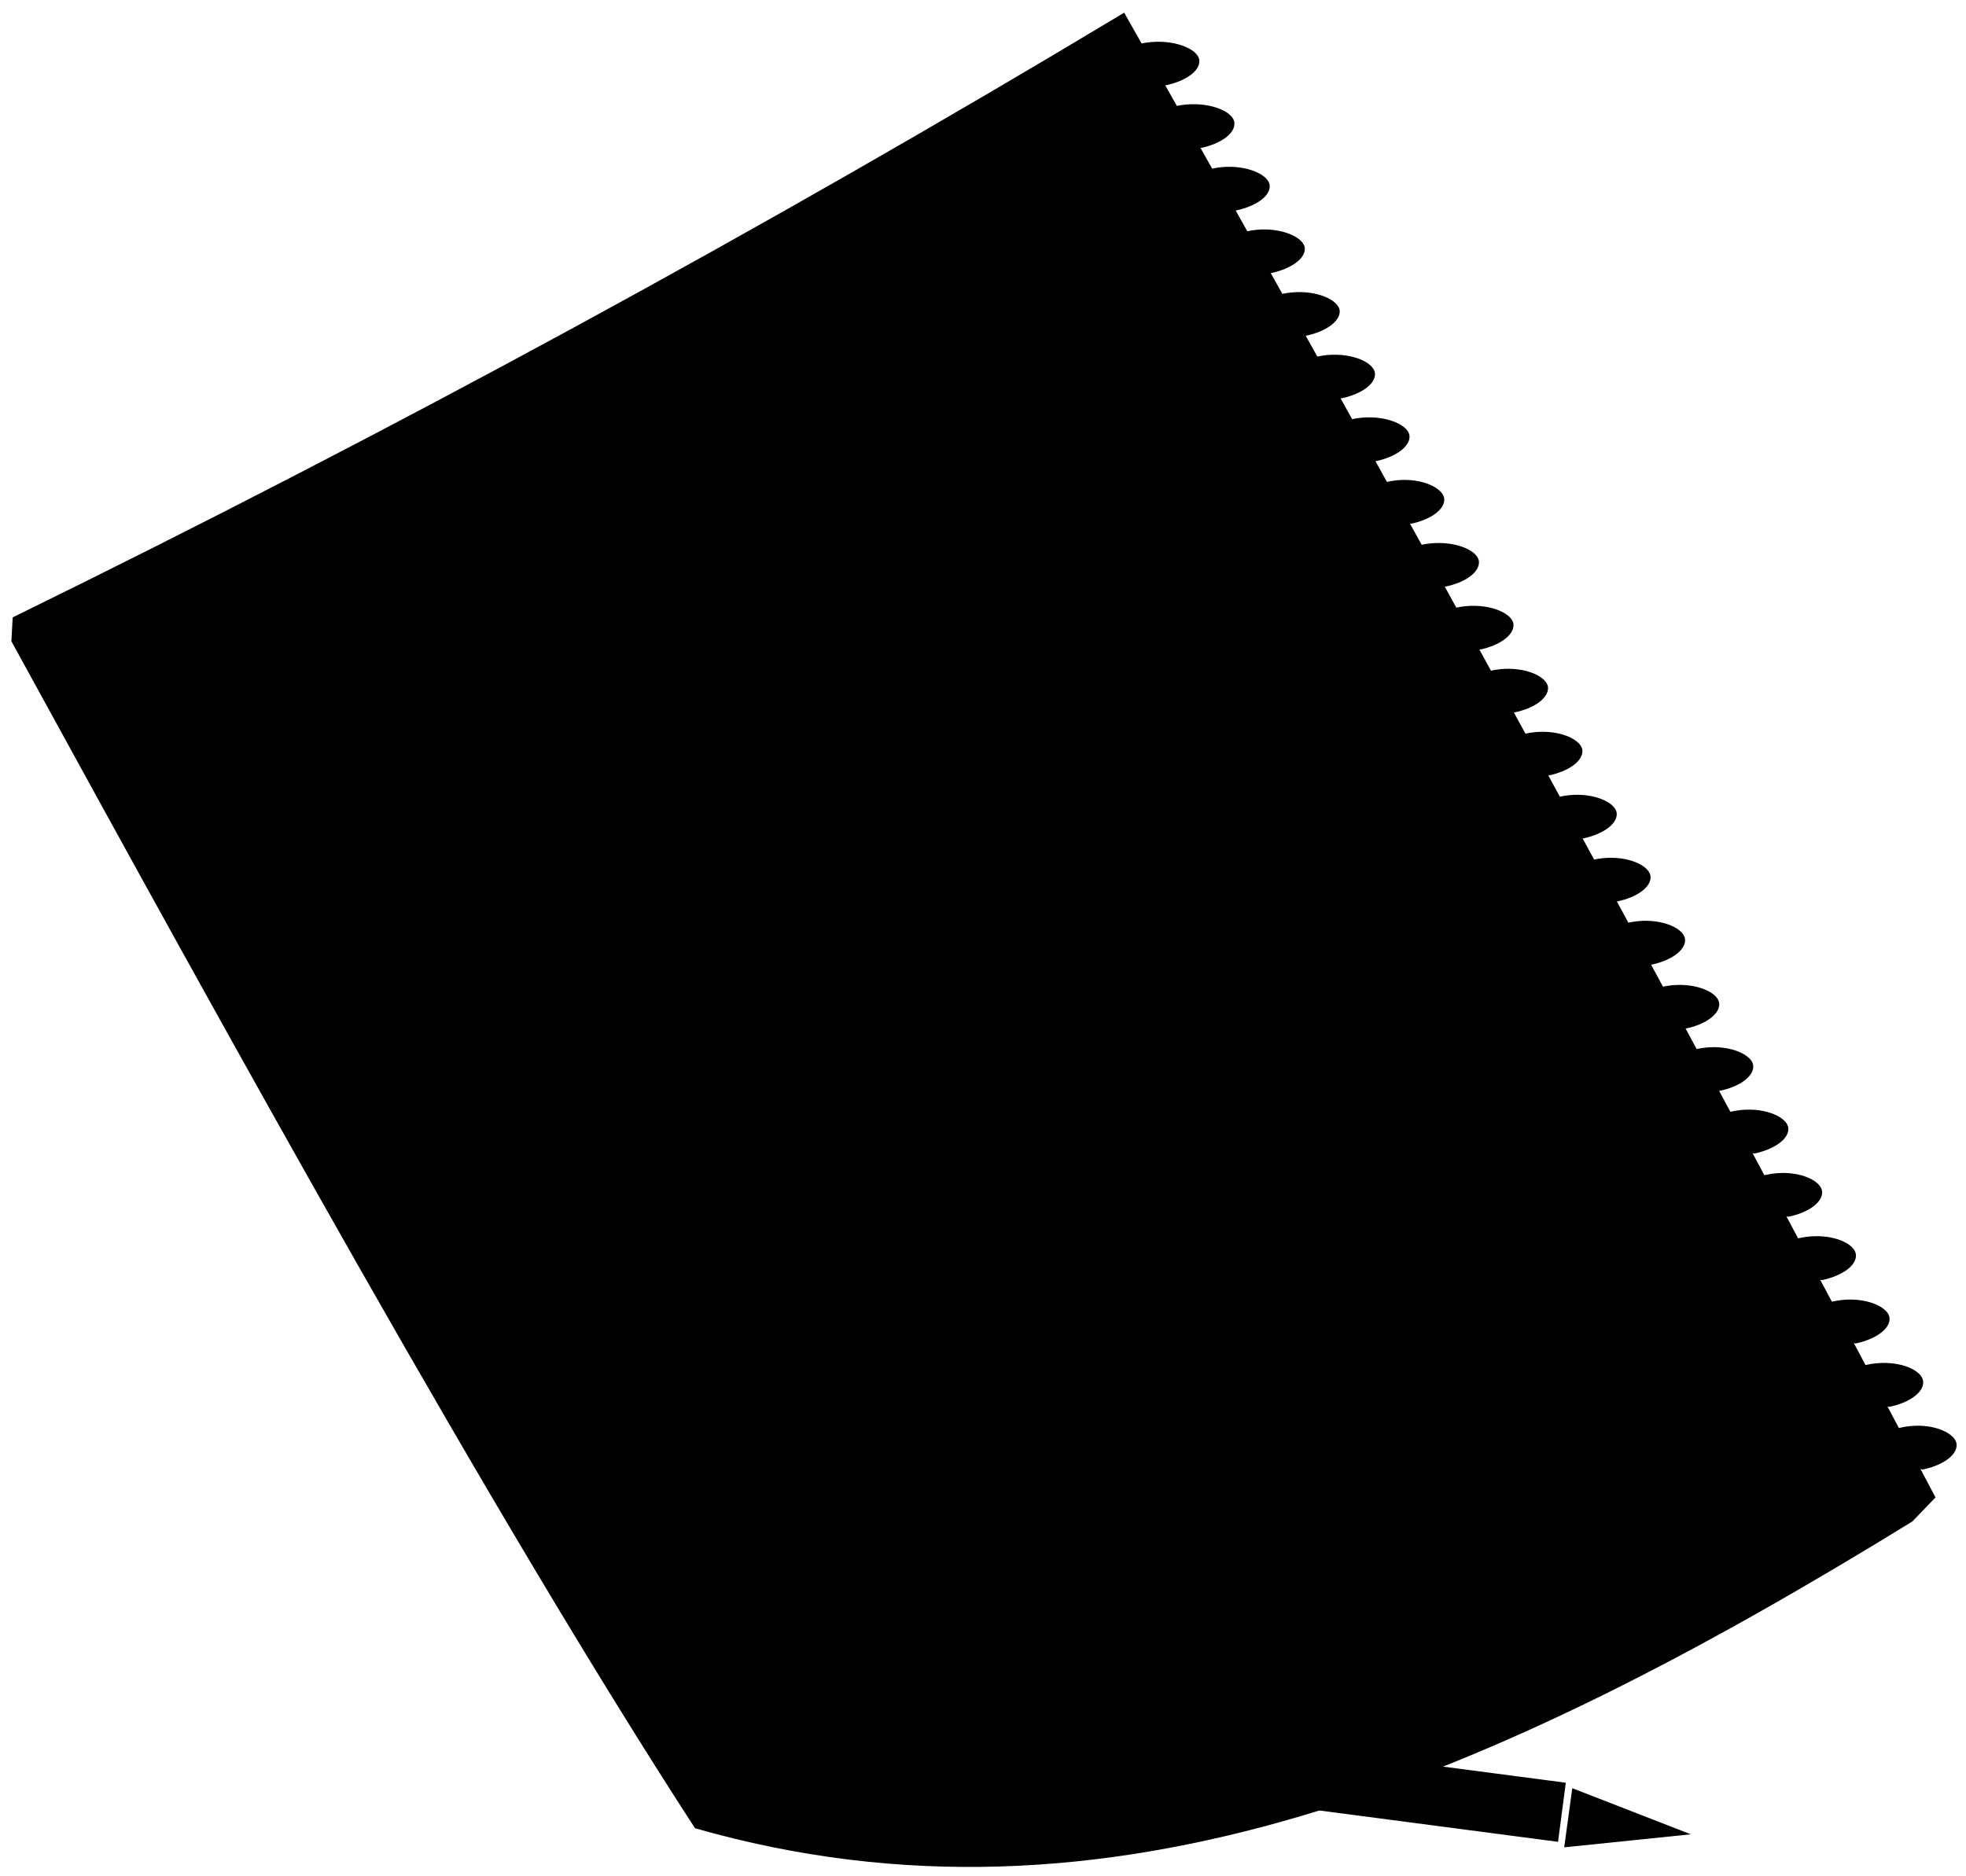
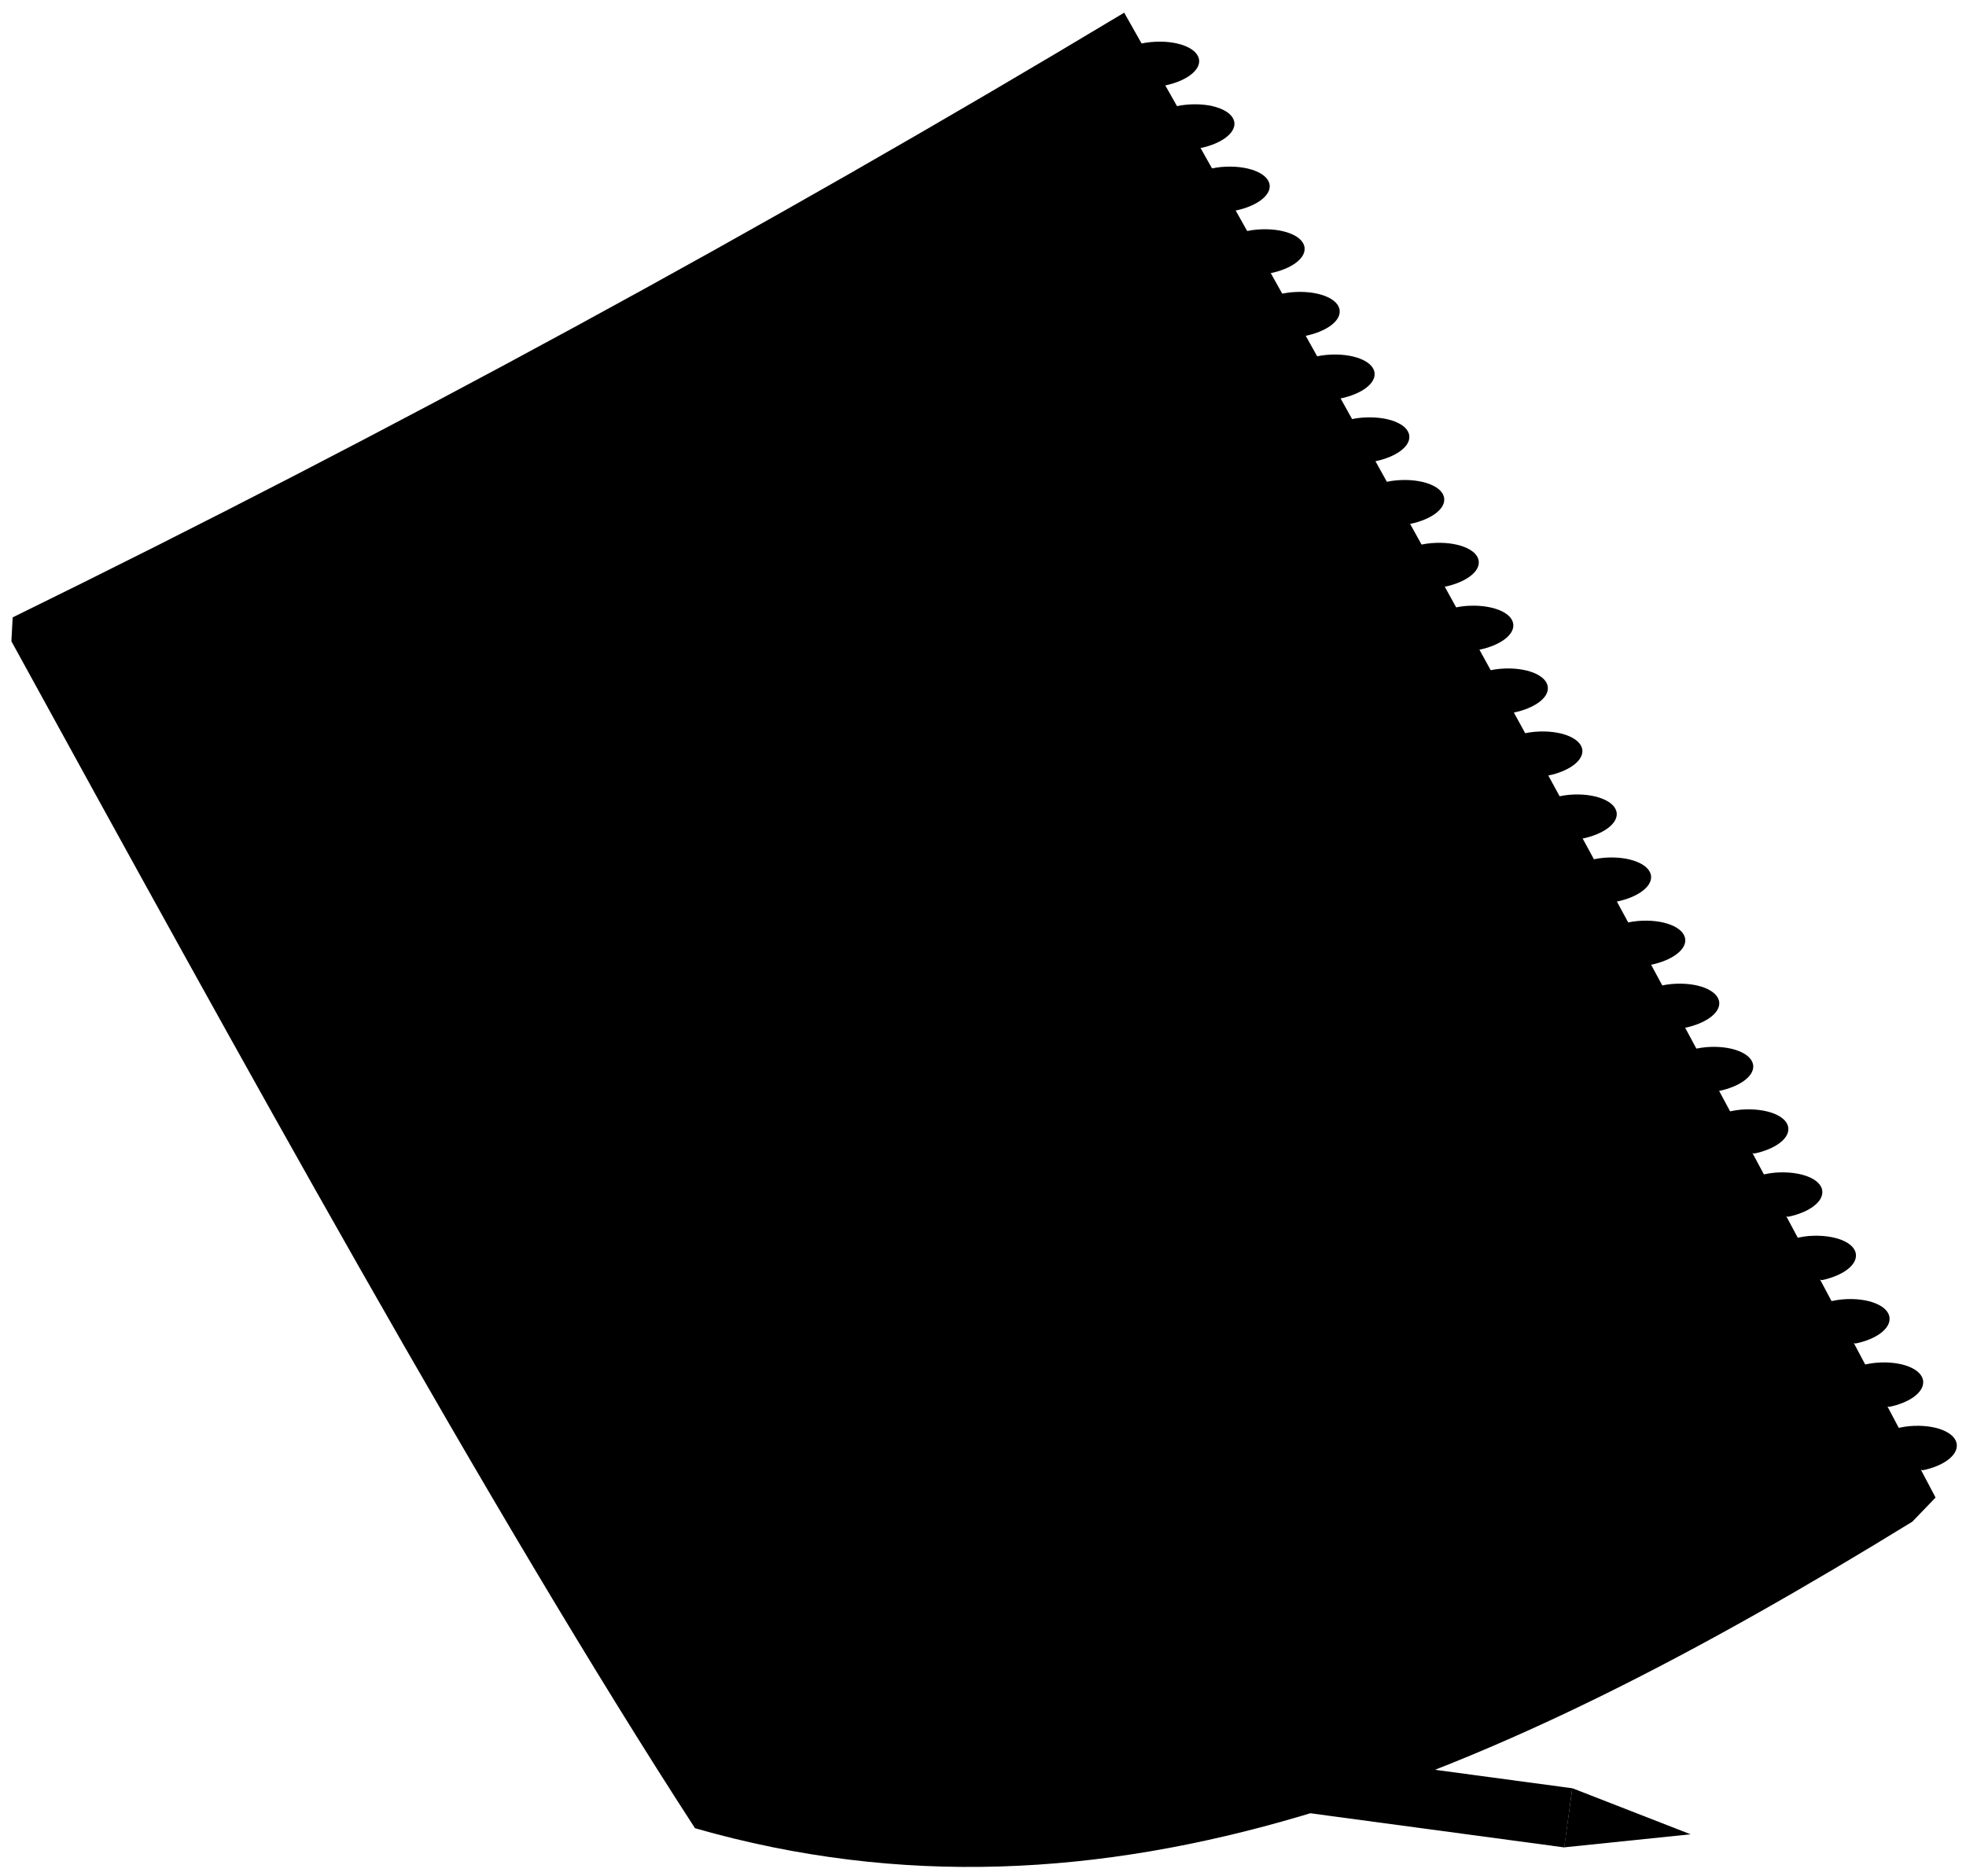
<svg viewBox="0 0 107.01 102.13">
-   <path class="paperStackLight" d="M.62,34.91c12.05,22,26.11,47.51,37.21,64.62,22.46,6.43,43.4-2.63,66.26-16.7l1.26-1.31L.69,33.61Z" />
-   <path class="sketchPaperLight" d="M39.16,97.65c20.84,4.59,35,2.14,66.19-16.13Q83.89,40.78,61.19.69,31.66,18.44.69,33.61C14.16,58.15,28.83,83.14,39.16,97.65Z" />
+   <path class="paperStackLight" d="M.62,34.91c12.05,21.97,26.11,47.51,37.21,64.62,22.45,6.43,43.4-2.63,66.26-16.69l1.26-1.31L.69,33.61l-.07,1.3Z" />
+   <path class="sketchPaperLight" d="M39.16,97.65c20.84,4.59,34.97,2.14,66.19-16.13C91.04,54.36,76.32,27.41,61.19,.69,41.5,12.52,21.32,23.5,.69,33.61c13.47,24.54,28.14,49.53,38.47,64.04Z" />
+   <g class="blueDisplayLine">
+     <path d="M69.55,15.55C49.84,27.92,30.09,38.86,8.68,47.97" />
+     <path d="M71.21,18.53C51.48,30.98,31.8,41.87,10.2,50.67" />
+     <path d="M72.86,21.5c-19.75,12.53-39.33,23.36-61.13,31.83" />
+     <path d="M74.52,24.49c-19.79,12.61-39.26,23.37-61.26,31.5" />
+     <path d="M76.17,27.47c-19.83,12.68-39.18,23.38-61.4,31.15" />
+     <path d="M77.82,30.46c-19.88,12.75-39.11,23.37-61.54,30.77" />
+     <path d="M79.46,33.45c-19.93,12.81-39.04,23.35-61.68,30.35" />
+     <path d="M81.1,36.43c-20,12.86-38.97,23.32-61.82,29.9" />
+     <path d="M82.74,39.43c-20.08,12.91-38.9,23.28-61.98,29.4" />
+     <path d="M84.37,42.42c-20.16,12.95-38.55,23.51-62.14,28.87" />
+     <path d="M86.01,45.42c-20.26,12.99-38.87,23.91-62.32,28.29" />
+     <path d="M87.64,48.41c-19.36,12.37-39.2,24.78-62.51,27.65" />
+     <path d="M89.26,51.41c-19.38,12.32-39.27,24.76-62.72,26.96" />
+     <path d="M90.88,54.41c-19.41,12.27-39.36,24.72-62.94,26.22" />
+     <path d="M92.5,57.42c-19.45,12.21-39.48,24.65-63.18,25.42" />
+     <path d="M94.11,60.42c-19.51,12.14-39.62,24.56-63.44,24.55" />
+     <path d="M95.72,63.43c-19.59,12.07-39.79,24.43-63.72,23.63" />
+     <path d="M97.33,66.43c-19.7,12-40,24.27-64.02,22.63" />
+     <path d="M98.93,69.44c-19.83,11.92-40.24,24.07-64.36,21.54" />
+     <path d="M100.53,72.45c-20.53,12.27-40.02,23.27-64.71,20.4" />
+     <path d="M102.13,75.46c-20.76,12.21-40.29,22.96-65.1,19.16" />
+     <path d="M103.72,78.47c-21.04,12.15-40.6,22.6-65.53,17.83" />
+   </g>
+   <path class="redDisplayLine" d="M11.61,28.16c12.52,24.19,25.69,47.77,39.37,71.34" />
  <g class="wireDisplayLine">
-     <path d="M63.43,4.65c1.1-.23,1.89-.78,1.85-1.36s-1.22-1.12-2.63-1-3.28,1.08-2.3,1.82" />
-     <path d="M65.35,8.06c1.1-.23,1.88-.79,1.84-1.37s-1.21-1.12-2.62-1-3.28,1.09-2.3,1.82" />
-     <path d="M67.27,11.46c1.09-.23,1.88-.78,1.84-1.36s-1.22-1.13-2.62-1-3.28,1.09-2.3,1.83" />
-     <path d="M69.17,14.87c1.1-.23,1.89-.79,1.85-1.36s-1.22-1.13-2.62-1-3.28,1.08-2.3,1.82" />
-     <path d="M71.08,18.28c1.09-.23,1.88-.79,1.84-1.36s-1.21-1.13-2.61-1S67,17,68,17.73" />
-     <path d="M73,21.69c1.09-.23,1.88-.78,1.84-1.36s-1.21-1.13-2.61-1-3.28,1.08-2.3,1.82" />
-     <path d="M74.87,25.11c1.1-.23,1.88-.79,1.85-1.37s-1.21-1.13-2.61-1-3.28,1.09-2.3,1.83" />
-     <path d="M76.77,28.52c1.09-.22,1.88-.78,1.84-1.36S77.4,26,76,26.15,72.72,27.23,73.7,28" />
-     <path d="M78.65,31.94c1.1-.22,1.88-.78,1.85-1.36s-1.21-1.13-2.61-1-3.28,1.08-2.3,1.82" />
-     <path d="M80.53,35.37c1.1-.23,1.88-.79,1.85-1.37s-1.2-1.13-2.6-1-3.28,1.08-2.31,1.82" />
-     <path d="M82.41,38.79c1.09-.22,1.88-.78,1.85-1.36s-1.21-1.14-2.6-1-3.28,1.08-2.31,1.83" />
-     <path d="M84.28,42.22c1.1-.23,1.88-.78,1.85-1.36s-1.2-1.14-2.6-1-3.27,1.08-2.3,1.82" />
-     <path d="M86.15,45.65c1.09-.23,1.88-.78,1.85-1.36s-1.2-1.14-2.59-1-3.28,1.08-2.31,1.82" />
-     <path d="M88,49.08c1.09-.22,1.88-.78,1.84-1.36s-1.19-1.14-2.59-1S84,47.78,85,48.52" />
-     <path d="M89.88,52.52c1.09-.23,1.87-.79,1.84-1.37s-1.19-1.14-2.58-1S85.86,51.21,86.83,52" />
-     <path d="M91.73,56c1.09-.22,1.88-.78,1.85-1.36s-1.19-1.14-2.59-1-3.27,1.08-2.31,1.82" />
-     <path d="M93.58,59.39c1.09-.22,1.88-.78,1.85-1.36s-1.19-1.14-2.58-1-3.28,1.07-2.31,1.82" />
-     <path d="M95.49,62.8c1.09-.23,1.88-.79,1.85-1.37s-1.19-1.14-2.58-1-3.27,1.08-2.31,1.82" />
-     <path d="M97.34,66.24c1.09-.22,1.87-.78,1.84-1.36s-1.18-1.15-2.57-1-3.28,1.08-2.31,1.83" />
-     <path d="M99.17,69.69c1.09-.23,1.88-.78,1.85-1.37s-1.18-1.14-2.57-1-3.28,1.08-2.32,1.83" />
-     <path d="M101,73.14c1.09-.23,1.88-.79,1.85-1.37s-1.18-1.14-2.57-1S97,71.82,98,72.57" />
-     <path d="M102.83,76.59c1.09-.22,1.88-.78,1.85-1.37s-1.18-1.14-2.57-1S98.84,75.27,99.8,76" />
-     <path d="M104.66,80c1.08-.22,1.87-.78,1.84-1.36s-1.18-1.15-2.56-1-3.27,1.07-2.32,1.82" />
+     <path d="M63.43,4.65c1.1-.23,1.88-.79,1.84-1.36-.05-.68-1.22-1.13-2.62-1-1.4,.12-3.28,1.09-2.3,1.82" />
+     <path d="M65.35,8.06c1.1-.23,1.88-.79,1.84-1.36-.05-.68-1.22-1.13-2.62-1-1.4,.12-3.28,1.09-2.3,1.82" />
+     <path d="M67.27,11.46c1.1-.23,1.88-.79,1.84-1.36-.05-.68-1.22-1.13-2.62-1.01-1.4,.12-3.28,1.09-2.3,1.82" />
+     <path d="M69.17,14.87c1.1-.23,1.88-.78,1.84-1.36-.04-.68-1.21-1.13-2.61-1.01-1.4,.12-3.28,1.08-2.3,1.82" />
+     <path d="M71.08,18.28c1.09-.23,1.88-.78,1.84-1.36-.04-.68-1.21-1.13-2.61-1.01-1.4,.12-3.28,1.08-2.3,1.82" />
+     <path d="M72.98,21.69c1.09-.23,1.88-.78,1.84-1.36-.04-.68-1.21-1.13-2.61-1.01-1.4,.12-3.28,1.08-2.3,1.82" />
+     <path d="M74.87,25.11c1.09-.23,1.88-.78,1.84-1.36-.04-.68-1.21-1.13-2.61-1.01-1.4,.12-3.28,1.08-2.3,1.82" />
+     <path d="M76.77,28.52c1.09-.23,1.88-.78,1.84-1.36-.04-.68-1.21-1.13-2.6-1.01-1.4,.12-3.28,1.08-2.3,1.82" />
+     <path d="M78.65,31.94c1.09-.23,1.88-.78,1.84-1.36-.04-.68-1.21-1.13-2.6-1.01-1.4,.12-3.28,1.08-2.3,1.82" />
+     <path d="M80.53,35.37c1.09-.23,1.88-.78,1.84-1.36-.04-.68-1.2-1.13-2.6-1.02-1.4,.12-3.28,1.08-2.3,1.82" />
+     <path d="M82.41,38.79c1.09-.23,1.88-.78,1.84-1.36-.04-.68-1.2-1.14-2.6-1.02-1.4,.12-3.28,1.08-2.31,1.83" />
+     <path d="M84.28,42.22c1.09-.23,1.88-.78,1.85-1.36-.04-.68-1.2-1.14-2.6-1.02-1.4,.12-3.28,1.08-2.31,1.83" />
+     <path d="M86.15,45.65c1.09-.23,1.88-.78,1.85-1.36-.04-.68-1.2-1.14-2.59-1.02-1.39,.12-3.28,1.08-2.31,1.83" />
+     <path d="M88.02,49.08c1.09-.23,1.88-.78,1.85-1.36-.04-.68-1.2-1.14-2.59-1.02-1.39,.12-3.28,1.08-2.31,1.83" />
+     <path d="M89.88,52.52c1.09-.23,1.88-.78,1.85-1.36-.04-.68-1.19-1.14-2.59-1.02-1.39,.12-3.27,1.08-2.31,1.83" />
+     <path d="M91.73,55.95c1.09-.23,1.88-.78,1.85-1.36-.04-.68-1.19-1.14-2.59-1.02-1.39,.12-3.27,1.08-2.31,1.83" />
+     <path d="M93.58,59.39c1.09-.23,1.88-.78,1.85-1.36-.04-.68-1.19-1.14-2.58-1.02-1.39,.12-3.27,1.08-2.31,1.83" />
+     <path d="M95.49,62.8c1.09-.23,1.88-.78,1.85-1.36-.03-.69-1.19-1.14-2.58-1.03-1.39,.12-3.27,1.08-2.31,1.83" />
+     <path d="M97.34,66.24c1.09-.23,1.88-.78,1.85-1.37-.03-.69-1.19-1.14-2.58-1.03-1.39,.12-3.27,1.08-2.31,1.83" />
+     <path d="M99.17,69.69c1.09-.23,1.88-.78,1.85-1.37-.03-.69-1.19-1.14-2.58-1.03-1.39,.12-3.27,1.08-2.31,1.83" />
+     <path d="M101,73.14c1.09-.22,1.88-.78,1.85-1.37-.03-.69-1.18-1.15-2.57-1.03-1.39,.12-3.27,1.08-2.31,1.83" />
+     <path d="M102.83,76.59c1.09-.22,1.88-.78,1.85-1.37-.03-.69-1.18-1.15-2.57-1.03-1.39,.12-3.27,1.08-2.31,1.83" />
+     <path d="M104.66,80.04c1.09-.22,1.88-.78,1.85-1.37-.03-.69-1.18-1.15-2.57-1.03-1.39,.12-3.27,1.08-2.31,1.83" />
  </g>
  <g class="sketchLightest">
-     <path d="M36.13,48.77c-.88,1.87-3.67,1.36-5.49-.88A18,18,0,0,1,27,39.28c-.45-3-.78-5.84-1.12-8.54a11.5,11.5,0,0,1,.47-5.21,30.86,30.86,0,0,0-6.25,4A11.29,11.29,0,0,1,16,31.8c-1.85.52-2,1.8-.86,3.27a9.22,9.22,0,0,1,1.76,3.27,101.48,101.48,0,0,0,6.33,12,.88.88,0,0,1,.56.72c0,.84,1.83,1.53,2.5,2.2a6.31,6.31,0,0,1,1.79,5.1,3.55,3.55,0,0,0,3.07-1.43,5.59,5.59,0,0,1,3-1.72,18.48,18.48,0,0,0,3-.83,7.46,7.46,0,0,1,2.56-4.71A5.34,5.34,0,0,1,36.13,48.77Z" />
-     <path d="M57.66,33.71v0c.43-1.21,1-2.66,1.3-3.33-.5.06-1.29.11-2.05.13A7,7,0,0,1,57.66,33.71Z" />
-     <path d="M47.1,20.37a25.68,25.68,0,0,0,5.61,5.12,41.29,41.29,0,0,1,8.22-2.69,48.59,48.59,0,0,0-4.83-7.53,7.49,7.49,0,0,1-1.37-2.41c-.72-2-2.15-2.16-3.61-.51a6.78,6.78,0,0,1-3.07,1.74,34.71,34.71,0,0,0-6.68,2.69A13.32,13.32,0,0,1,47.1,20.37Z" />
-     <path d="M67,34.27a7.42,7.42,0,0,1-1.4-2.33c-.32,1.92-1.15,5.6-1.62,7.48.44-.22,1-1,1.82-1.33C68.72,37,68.19,35.3,67,34.27Z" />
+     <path d="M36.13,48.77c-.88,1.86-3.68,1.35-5.49-.88-1.77-2.18-3.1-5.17-3.62-8.61-.45-2.98-.78-5.83-1.12-8.54-.24-1.93-.06-3.68,.47-5.21-2.24,1.08-4.38,2.43-6.25,3.98-1.54,1.26-1.18,1.14-2.42,1.5-1.85,.51-2.03,1.79-.87,3.27,.73,.9,1.32,1.85,1.76,3.27,.36,1.22,3.4,8.12,6.33,11.96,1.22,1.6,1.8,2.67,2.3,4.48,.71,2.54,2.51,4.03,4.04,2.77,.86-.71,1.46-1.26,2.84-1.6,.84-.2,1.7-.34,2.96-.83,.13-1.69,1.1-3.35,2.56-4.71-.9,.14-2.69-.17-3.49-.86Z" />
+     <path d="M57.66,33.71s0-.01,0-.02c.43-1.21,.97-2.66,1.3-3.33-.5,.06-1.29,.11-2.05,.13,.34,.67,.81,1.97,.75,3.21Z" />
+     <path d="M47.1,20.37c2.07,2.62,4.09,4.01,5.61,5.11,2.76-1.2,5.5-2.14,8.22-2.68-1.54-2.88-3.32-5.72-4.84-7.54-.61-.75-1.05-1.49-1.37-2.41-.72-1.96-2.15-2.16-3.61-.51-.8,.87-1.82,1.33-3.07,1.75-2.26,.63-4.54,1.56-6.68,2.68,2.04,.55,4.02,1.88,5.74,3.6Z" />
+     <path d="M66.96,34.27c-.64-.54-1.08-1.71-1.4-2.33-.32,1.92-1.15,5.6-1.62,7.48,.44-.22,.98-1.02,1.82-1.32,2.96-1.06,2.43-2.79,1.2-3.82Z" />
  </g>
  <g class="bedCreaseLine">
-     <path d="M66,50.53a25.88,25.88,0,0,0,3.46-6.7" />
+     <path d="M65.99,50.53c1.43-2.05,2.48-3.92,3.46-6.7" />
    <path d="M54.2,91.76c.3-8.23-5.45,2.78-7.63,4.76" />
-     <path d="M79.79,73a31.51,31.51,0,0,0,7.52-.14" />
-     <path d="M33.06,84.79C42.91,83,59.53,79,47.61,91.26" />
-     <path d="M52,80c-8.53.22-11.56,1.15-2-8.47" />
-     <path d="M93,69.43c-14.41,2.59-16,1.9-7.33-4.29" />
-     <path d="M87.7,59.37C86.14,60.76,73.87,75.18,79,63.26" />
-     <path d="M80,51.34c-16.19,6-11.34,6.3-3,7.28" />
-     <path d="M32.27,68.92a63.56,63.56,0,0,1-6.42-.24" />
-     <path d="M38,79.08c12.81-8.33,8.52-9.72,5.71-10" />
-     <path d="M74.1,51.44C59.65,59,72.63,44.92,75.6,41.05" />
+     <path d="M79.79,72.99c2.66,.23,4.9,.23,7.51-.14" />
+     <path d="M33.06,84.79c9.85-1.83,26.47-5.82,14.55,6.47" />
+     <path d="M52.04,80.02c-8.53,.22-11.56,1.15-2.05-8.47" />
+     <path d="M92.97,69.43c-14.41,2.6-15.96,1.9-7.33-4.29" />
+     <path d="M87.7,59.37c-1.56,1.39-13.83,15.81-8.69,3.89" />
+     <path d="M79.96,51.34c-16.19,6.03-11.34,6.31-2.97,7.28" />
+     <path d="M32.27,68.92c-2.41,0-4.69-.05-6.42-.24" />
+     <path d="M37.99,79.08c12.8-8.33,8.52-9.72,5.7-9.98" />
+     <path d="M74.1,51.44c-14.46,7.57-1.48-6.52,1.5-10.39" />
  </g>
  <g class="sketchMiddle">
-     <path d="M79.38,83.68c-1.95-3.12-4.06-6.18-6.33-9.21-2.47,6-.88,8.34-2.31,9.47-1,.76-2.85-1.15-8.7-1.31,2.26,2.64,4.54,4.5,6.83,7.3a15.82,15.82,0,0,1,5.25-1.86A18.22,18.22,0,0,1,79.38,83.68Z" />
-     <path d="M73.68,73.07q3.6,4.89,6.82,10a13.13,13.13,0,0,1,4-1.5,35,35,0,0,0-8.42-12.77A39.09,39.09,0,0,0,73.68,73.07Z" />
-     <path d="M67.83,90.6c-2.43-3-5-4.89-7.49-8a38.4,38.4,0,0,0-7.28.55,27.25,27.25,0,0,0,2.72,5.06c2.2,3.08,4.49,4.7,7.64,7.44C63.72,94.45,65.3,92.33,67.83,90.6Z" />
-     <path d="M66.73,77.57c3.65-2.34,5.83-5.86,8.16-9.94-.5-.46-1-.91-1.51-1.35A20.05,20.05,0,0,1,69,61.36,35.77,35.77,0,0,1,66.85,57c-2,3.55-6.22,4-9.2,2.52a6.86,6.86,0,0,1-2.23,1.35c-.1,4.07-4,7.3-7.52,6.91a19.46,19.46,0,0,1,3.32,8.17,39.15,39.15,0,0,0,1.14,5.24C56.89,81,62.28,80.41,66.73,77.57Z" />
-     <path d="M56.91,30.49c.76,0,1.55-.07,2.05-.13-.33.67-.87,2.12-1.3,3.33a2.94,2.94,0,0,1-2.1,2.94c.51,1,0,2.86-1,4.2,2.59,2.42,5,5.13,8.57,7.44A7.42,7.42,0,0,1,62.79,44c1.56-6.31,3.46-13,3.43-19.38,0-1.54-1.06-2.37-2.68-2.21a36.91,36.91,0,0,0-10.83,3.09A14.29,14.29,0,0,1,56.91,30.49Z" />
-     <path d="M42.79,59.88c.58-3.79-.69-7.61-.69-11.23a4.77,4.77,0,0,1-2.48,1,7.79,7.79,0,0,0-2.52,4.3,56.06,56.06,0,0,0-.27,11C34.67,63.14,31,62,28,58.68a6.55,6.55,0,0,0-1.78-5.46c-.71-.7-2.45-1.33-2.5-2.2s-1.25-.93-1.89-1.19a2.75,2.75,0,0,0-3.07.64,1.78,1.78,0,0,0,.13,2.4,1.18,1.18,0,0,0,0,1.4c-1.39,1.66-.65,3.5.55,4.78,2.07,2.23,4.82,2.21,6.06,3,2.52,2.53,4.44,4.31,6.71,6.83,2.41,2.68,5.94,4.3,8.06,4.41a2.3,2.3,0,0,0,2.2-1.18c1.17-2,1.34-4.41,1.52-6.8A7.49,7.49,0,0,1,42.79,59.88Z" />
-     <path d="M36.27,41.54a10.11,10.11,0,0,0,3.68,2c3.23,1.12,3.75,2.88,2.94,4.23.38,4.16,1.4,8.93,1.15,12.74,7.61,1.93,16.92-1.71,18.32-11-2.94-2.43-5.8-5.4-8.41-7.94a2.46,2.46,0,0,1-2.46.84c-.48-.27-.8-1.07-1.19-2.12a10.37,10.37,0,0,0,.46-8.86c-.77-1.95-2-2.91-2.86-4.78a4.36,4.36,0,0,1-2.78-.3c1.08,2.92-2.82,2.7-6.28-.44.75,3.34-.34,7.67-2.9,6-.82,3.43-1.5,6-3.21,4.2C29.85,37.05,34,42.57,36.27,41.54Z" />
+     <path d="M79.38,83.68c-1.95-3.12-4.07-6.18-6.33-9.21-2.47,5.98-.88,8.34-2.31,9.47-.96,.76-2.85-1.15-8.7-1.31,2.27,2.63,4.55,4.5,6.83,7.3,1.89-1.15,4.31-1.73,5.25-1.86,.69-1.12,2.86-2.94,5.27-4.39Z" />
+     <path d="M73.68,73.07c2.4,3.27,4.67,6.59,6.83,9.98,1.37-.76,3-1.36,4.01-1.5-2.04-5.44-5.1-9.47-8.43-12.77-1.01,1.59-1.8,3.01-2.41,4.29Z" />
+     <path d="M67.83,90.6c-2.44-3.03-4.98-4.89-7.5-7.98-2.01,.02-4.49,.02-7.28,.55,0,0,1.1,2.8,2.72,5.06,2.2,3.08,4.49,4.7,7.64,7.44,.3-1.21,1.88-3.34,4.42-5.06Z" />
+     <path d="M66.73,77.57c3.65-2.33,5.84-5.86,8.17-9.93-.5-.47-1.01-.92-1.52-1.36-1.8-1.55-3.14-2.83-4.43-4.92-.66-1.08-1.38-2.67-2.1-4.38-1.99,3.55-6.23,4-9.2,2.52-.63,.57-1.37,1.02-2.23,1.35-.1,4.06-3.99,7.29-7.53,6.91,1.63,2.38,2.85,5.06,3.32,8.17,.27,1.77,.62,3.53,1.14,5.25,4.53-.16,9.92-.76,14.36-3.6Z" />
+     <path d="M56.91,30.49c.76-.02,1.55-.08,2.05-.13-.33,.67-.87,2.12-1.3,3.33-.06,1.46-.78,2.56-2.09,2.94,.51,1.03-.02,2.86-.99,4.2,2.59,2.42,4.99,5.13,8.58,7.43-.51-1.43-.71-2.86-.36-4.28,1.56-6.31,3.46-12.95,3.43-19.37,0-1.55-1.07-2.38-2.68-2.21-3.57,.37-7.19,1.5-10.83,3.08,2.05,1.61,3.43,3.37,4.2,5.01Z" />
+     <path d="M42.79,59.88c.58-3.79-.69-7.61-.69-11.23-.65,.52-1.53,.89-2.48,.98-1.46,1.36-2.32,2.95-2.51,4.3-.52,3.55-.47,7.25-.27,11.03-2.16-1.83-5.84-3-8.79-6.28,.11-1.87-.1-3.77-1.79-5.46-.71-.71-2.44-1.33-2.5-2.2-.05-.81-1.24-.93-1.89-1.2-1.07-.43-2.41-.18-3.07,.64-.63,.8-.5,1.59,.13,2.39-.3,.48-.29,1.01,.02,1.4-1.39,1.66-.65,3.5,.55,4.78,2.07,2.23,4.82,2.2,6.07,2.98,2.52,2.53,4.44,4.31,6.71,6.83,2.41,2.67,5.94,4.3,8.06,4.41,.69,.03,1.6-.16,2.2-1.18,1.16-2,1.34-4.41,1.52-6.8-1.01-1.44-1.57-3.37-1.26-5.41Z" />
+     <path d="M36.27,41.54c1.36,1.12,2.28,1.51,3.68,1.99,3.24,1.11,3.75,2.88,2.95,4.22,.38,4.16,1.4,8.93,1.15,12.74,7.61,1.93,16.92-1.71,18.32-10.99-2.94-2.43-5.8-5.4-8.41-7.95-.73,.72-1.61,1.12-2.46,.84-.48-.27-.79-1.06-1.19-2.12,1.36-2.35,1.71-5.7,.45-8.86-.77-1.94-2.01-2.9-2.85-4.78-.74,.24-1.8,.1-2.78-.3,1.08,2.92-2.82,2.71-6.28-.44,.75,3.34-.34,7.67-2.9,6.02-.83,3.44-1.5,6.04-3.21,4.2-2.88,.92,1.3,6.45,3.54,5.41Z" />
  </g>
  <g class="sketchDarker">
-     <path d="M80.5,83.05q-3.23-5.08-6.82-10a38.19,38.19,0,0,1,2.41-4.29l-1.2-1.15c-2.33,4.08-4.51,7.6-8.16,9.94-4.45,2.84-9.84,3.44-14.37,3.6l.7,2a38.4,38.4,0,0,1,7.28-.55c2.52,3.09,5.06,5,7.49,8-2.53,1.73-4.11,3.85-4.41,5.07.89.77,1.62,1.2,2.57,1.89,2.65-3.61,8.1-6.1,10.34-6.64,1.31-1.49,6.25-4.65,9.44-5.62-.39-1.22-.81-2.48-1.26-3.75A13.47,13.47,0,0,0,80.5,83.05Zm-6.38,5a15.82,15.82,0,0,0-5.25,1.86c-2.29-2.8-4.57-4.66-6.83-7.3,5.85.16,7.74,2.07,8.7,1.31,1.43-1.13-.16-3.49,2.31-9.47,2.27,3,4.38,6.09,6.33,9.21A18.22,18.22,0,0,0,74.12,88.07Z" />
-     <path d="M63.43,48.45c-3.74-2.34-6.19-5.14-8.85-7.62a5.71,5.71,0,0,1-.63.74c2.61,2.54,5.47,5.51,8.41,7.94C61,58.79,51.65,62.43,44,60.5c.25-3.81-.77-8.58-1.15-12.74a3.15,3.15,0,0,1-.79.89c0,3.62,1.27,7.44.69,11.23s1.88,7.25,4.65,7.81c3.64.74,7.88-2.59,8-6.84a6.86,6.86,0,0,0,2.23-1.35c3.07,1.53,7.49,1,9.39-2.87C68.67,53.32,66.67,50.47,63.43,48.45Z" />
+     <path d="M80.5,83.05c-2.15-3.39-4.43-6.71-6.83-9.98,.61-1.28,1.39-2.7,2.41-4.29l-1.19-1.14c-2.33,4.07-4.51,7.6-8.17,9.93-4.45,2.84-9.84,3.44-14.36,3.6l.7,1.99c2.79-.53,5.26-.52,7.28-.55,2.52,3.09,5.06,4.96,7.5,7.98-2.53,1.72-4.12,3.85-4.42,5.06,.9,.77,1.62,1.2,2.57,1.89,2.64-3.61,8.09-6.1,10.34-6.63,1.31-1.5,6.25-4.65,9.44-5.62-.39-1.22-.81-2.48-1.26-3.76-1.2,.19-2.61,.76-4.01,1.5Zm-6.39,5.03c-.94,.13-3.36,.72-5.25,1.86-2.28-2.8-4.56-4.67-6.83-7.3,5.85,.16,7.74,2.07,8.7,1.31,1.43-1.13-.16-3.49,2.31-9.47,2.27,3.02,4.38,6.09,6.33,9.21-2.41,1.45-4.58,3.27-5.27,4.39Z" />
+     <path d="M63.43,48.45c-3.74-2.34-6.19-5.13-8.85-7.61-.19,.27-.4,.52-.63,.73,2.61,2.54,5.47,5.51,8.41,7.95-1.4,9.28-10.71,12.92-18.32,10.99,.25-3.81-.77-8.58-1.15-12.74-.19,.33-.47,.63-.8,.89,0,3.61,1.28,7.44,.69,11.22-.59,3.81,1.88,7.25,4.65,7.81,3.64,.74,7.87-2.59,7.98-6.84,.85-.33,1.59-.78,2.23-1.35,3.07,1.53,7.49,.99,9.39-2.87,1.63-3.32-.37-6.16-3.61-8.19Z" />
  </g>
-   <path class="sketchDarkest" d="M38.84,25.91c.75,3.34-.34,7.67-2.9,6-.82,3.43-1.5,6-3.21,4.2-2.88.92,1.3,6.44,3.54,5.41a10.11,10.11,0,0,0,3.68,2c5.86,2,2.79,6.17-.86,6.12a5,5,0,0,1-3-.88c-.88,1.87-3.67,1.36-5.49-.88A18,18,0,0,1,27,39.28c-.45-3-.78-5.84-1.12-8.54-.78-6.19,2.84-10.59,8.09-11.66,4.29-4.49,9.33-2.49,13.12,1.29a23.4,23.4,0,0,0,5.12,4.74c6.2,4.57,6.8,10.53,3.34,11.52.94,1.91-1.65,6.57-4.07,5.78-.48-.27-.8-1.07-1.19-2.12a10.37,10.37,0,0,0,.46-8.86c-.77-1.95-2-2.91-2.86-4.78a4.36,4.36,0,0,1-2.78-.3C46.2,29.27,42.3,29.05,38.84,25.91Z" />
+   <path class="sketchDarkest" d="M38.84,25.91c.75,3.34-.34,7.67-2.9,6.02-.83,3.44-1.5,6.04-3.21,4.2-2.88,.92,1.3,6.45,3.54,5.41,1.36,1.12,2.28,1.51,3.68,1.99,5.86,2.01,2.79,6.17-.85,6.12-1.21-.02-2.38-.38-2.96-.88-.88,1.86-3.68,1.35-5.49-.88s-3.1-5.17-3.62-8.61c-.45-2.98-.78-5.83-1.12-8.54-.78-6.19,2.84-10.59,8.09-11.66,4.3-4.49,9.33-2.49,13.13,1.3,1.51,1.83,2.76,3.07,5.11,4.73,6.2,4.57,6.8,10.53,3.35,11.52,.94,1.92-1.66,6.57-4.08,5.78-.48-.27-.79-1.06-1.19-2.12,1.36-2.35,1.71-5.7,.45-8.86-.77-1.94-2.01-2.9-2.85-4.78-.74,.24-1.8,.1-2.78-.3,1.08,2.92-2.82,2.71-6.28-.44Z" />
  <g class="bodyOverlapLine">
-     <path d="M50.3,40.29a7.43,7.43,0,0,1-2.18,3c-1.94,1.1-6.18.84-8.17.23" />
-     <path d="M59,30.36c.36-.71.84-1.6,1.29-2.37" />
-     <path d="M36.83,65a8.52,8.52,0,0,1,1.44,1.55" />
-     <path d="M19,54.27a2.83,2.83,0,0,1,2.38-.83c.9.2,1,.83,1.8,1.7.63.84-.22,1.7-1,1.83a1.47,1.47,0,0,1-1.46-.62" />
-     <path d="M18.93,52.87a2.32,2.32,0,0,1,1.52-1.22c1.23-.21,1.78.9,2.77,1.36a1.22,1.22,0,0,1-.09,2.13" />
-     <path d="M23.76,51A1.4,1.4,0,0,1,22.2,52.3" />
-     <path d="M22.12,57c.66.47,2.24.43,3.56,2.07" />
-     <path d="M70.74,83.94c2,2.33,3.69,4.47,5.59,7" />
+     <path d="M50.3,40.29c-.72,1.36-1.18,2.33-2.18,3.01-1.94,1.1-6.18,.84-8.17,.23" />
+     <path d="M58.96,30.36c.36-.71,.84-1.6,1.29-2.37" />
+     <path d="M36.83,64.96c.45,.35,1.09,1.05,1.44,1.55" />
+     <path d="M18.95,54.27c.71-.58,1.51-1.03,2.38-.83,.89,.2,1.01,.84,1.8,1.7,.63,.84-.22,1.7-1.01,1.83-.62,.1-1.1-.15-1.46-.62" />
+     <path d="M18.93,52.87c.34-.55,.79-1.09,1.52-1.21,1.23-.22,1.77,.9,2.77,1.36,.81,.37,.76,1.59-.09,2.13" />
+     <path d="M23.76,51.02c0,.76-.83,1.41-1.56,1.27" />
+     <path d="M22.12,56.97c.66,.47,2.24,.43,3.56,2.07" />
+     <path d="M70.74,83.94c2.04,2.32,3.69,4.46,5.59,6.98" />
    <line x1="73.68" y1="73.07" x2="73.05" y2="74.47" />
    <line x1="62.04" y1="82.63" x2="60.34" y2="82.62" />
    <line x1="80.5" y1="83.05" x2="79.38" y2="83.68" />
    <line x1="68.87" y1="89.93" x2="67.83" y2="90.6" />
  </g>
  <g class="bodyFoldLine">
-     <path d="M41.45,55.76a18.86,18.86,0,0,1,1.34,6.08" />
-     <path d="M55.42,60.85A7.35,7.35,0,0,0,53,55.64" />
-     <path d="M57.65,59.5a6.7,6.7,0,0,1-2.88-5" />
-     <path d="M62.25,70.36c1.1.11,1.22,1.23,1,1.4s-.91,0-.89-.83" />
+     <path d="M41.45,55.76c.83,1.78,1.17,4.08,1.35,6.07" />
+     <path d="M55.42,60.85c.02-1.99-1.12-4.03-2.44-5.21" />
+     <path d="M57.65,59.5c-1.69-1.1-2.65-2.95-2.89-4.97" />
+     <path d="M62.25,70.36c1.1,.11,1.23,1.23,1.04,1.4-.25,.23-.92-.04-.9-.83" />
  </g>
  <g class="skinDisplayLine">
-     <path d="M47.35,29.57A6.6,6.6,0,0,1,43.23,32" />
-     <path d="M40.92,33.4a6.65,6.65,0,0,1-4.19,2.3" />
+     <path d="M47.35,29.57c-1.13,1.28-2.45,2.2-4.12,2.43" />
+     <path d="M40.92,33.4c-1.13,1.28-2.5,2.08-4.18,2.31" />
  </g>
-   <path class="skinFoldLine" d="M48.17,36.5a9.66,9.66,0,0,1-5.76,3.81" />
-   <path class="skinEdgeLine" d="M45.74,35.85a3.06,3.06,0,0,1-2.85,1.81" />
-   <path class="skinCreaseLine" d="M47.68,38.85A2.48,2.48,0,0,1,45,40.64" />
-   <rect class="pencilBody" x="66.5" y="79.25" width="3.25" height="34.79" transform="matrix(0.13, -0.99, 0.99, 0.13, -36.74, 151.28)" />
+   <path class="skinFoldLine" d="M48.17,36.5c-1.25,1.89-3.23,3.11-5.76,3.81" />
+   <path class="skinEdgeLine" d="M45.74,35.85c-.33,1.05-1.64,1.8-2.85,1.81" />
+   <path class="skinCreaseLine" d="M47.68,38.85c-.05,.97-1.61,2.06-2.7,1.79" />
+   <rect class="pencilBody" x="66.5" y="79.25" width="3.25" height="34.79" transform="translate(-36.74 151.28) rotate(-82.34)" />
  <g class="pencilMetal">
    <polygon points="46.18 94.61 50.74 95.38 51.03 93.27 46.42 92.8 46.18 94.61" />
    <rect x="50.69" y="95.18" width="13" height="2.12" transform="translate(101.03 199.25) rotate(-172.34)" />
-     <polygon points="85.58 97.35 92.03 99.86 85.14 100.57 85.58 97.35" />
+     <polygon points="85.58 97.35 92.02 99.86 85.14 100.57 85.58 97.35" />
  </g>
</svg>
